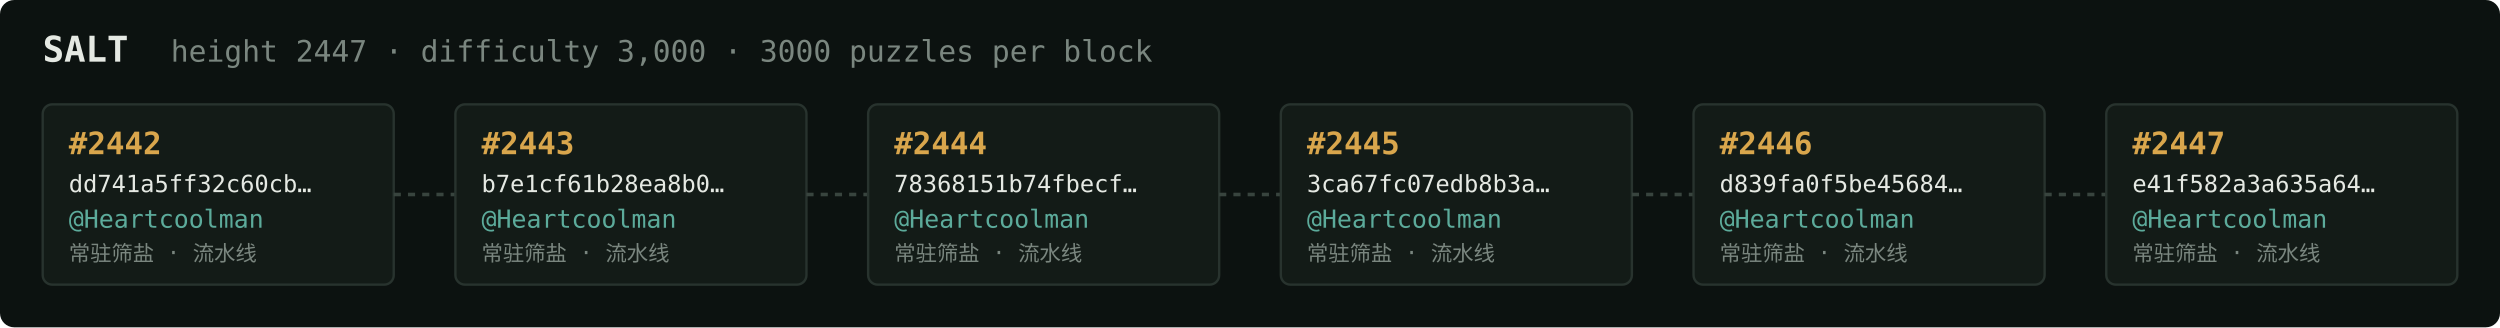
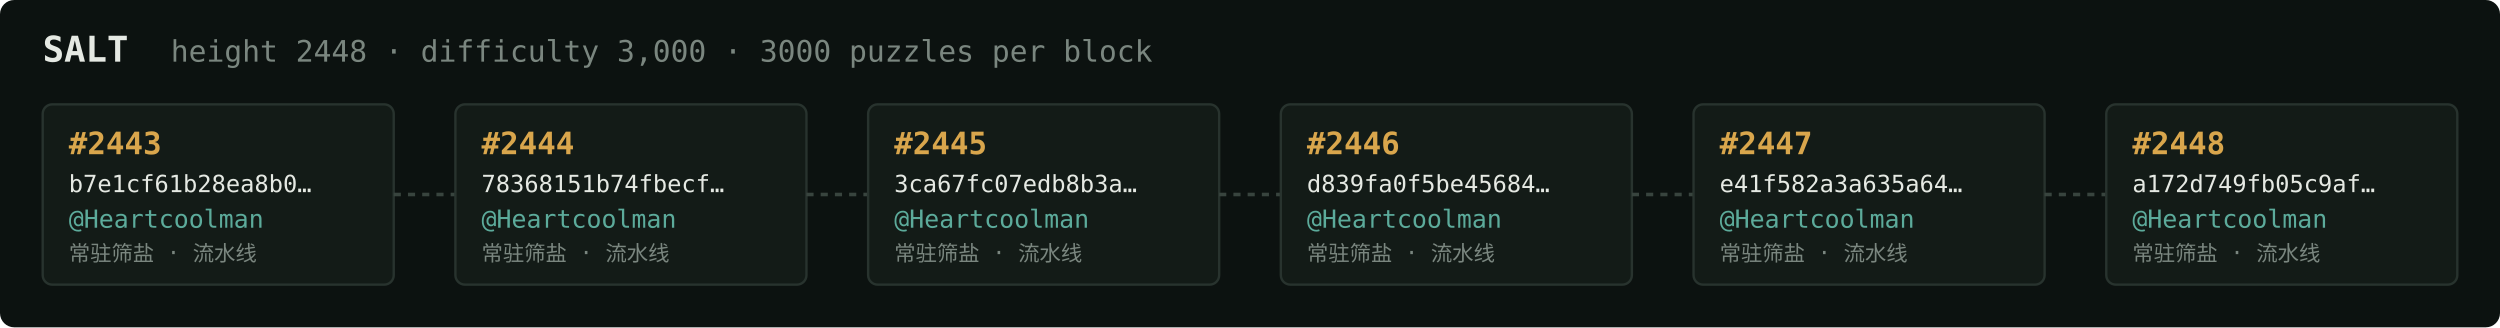
<svg xmlns="http://www.w3.org/2000/svg" width="1054" height="138" viewBox="0 0 1054 138" font-family="ui-monospace,SFMono-Regular,Menlo,monospace">
  <rect fill="#0c1210" width="1054" height="138" rx="6" />
  <text x="18" y="26" fill="#e5e9e3" font-size="15" font-weight="700">SALT</text>
-   <text x="72" y="26" fill="#7a867f" font-size="12.5">height 2447 · difficulty 3,000 · 3000 puzzles per block</text>
+   <text x="72" y="26" fill="#7a867f" font-size="12.5">height 2448 · difficulty 3,000 · 3000 puzzles per block</text>
  <rect x="18" y="44" width="148" height="76" rx="4" fill="#131b17" stroke="#28332e" stroke-width="1" />
-   <text x="29" y="65" fill="#d9a64c" font-size="13" font-weight="700">#2442</text>
-   <text x="29" y="81" fill="#e5e9e3" font-size="10">dd741a5ff32c60cb…</text>
+   <text x="29" y="65" fill="#d9a64c" font-size="13" font-weight="700">#2443</text>
+   <text x="29" y="81" fill="#e5e9e3" font-size="10">b7e1cf61b28ea8b0…</text>
  <text x="29" y="96" fill="#5cab9b" font-size="10.5">@Heartcoolman</text>
  <text x="29" y="110" fill="#7a867f" font-size="9">常驻筛盐 · 流水线</text>
  <line x1="166" y1="82.0" x2="192" y2="82.0" stroke="#38443e" stroke-width="1.5" stroke-dasharray="3 3" />
  <rect x="192" y="44" width="148" height="76" rx="4" fill="#131b17" stroke="#28332e" stroke-width="1" />
-   <text x="203" y="65" fill="#d9a64c" font-size="13" font-weight="700">#2443</text>
-   <text x="203" y="81" fill="#e5e9e3" font-size="10">b7e1cf61b28ea8b0…</text>
+   <text x="203" y="65" fill="#d9a64c" font-size="13" font-weight="700">#2444</text>
+   <text x="203" y="81" fill="#e5e9e3" font-size="10">78368151b74fbecf…</text>
  <text x="203" y="96" fill="#5cab9b" font-size="10.5">@Heartcoolman</text>
  <text x="203" y="110" fill="#7a867f" font-size="9">常驻筛盐 · 流水线</text>
  <line x1="340" y1="82.0" x2="366" y2="82.0" stroke="#38443e" stroke-width="1.5" stroke-dasharray="3 3" />
  <rect x="366" y="44" width="148" height="76" rx="4" fill="#131b17" stroke="#28332e" stroke-width="1" />
-   <text x="377" y="65" fill="#d9a64c" font-size="13" font-weight="700">#2444</text>
-   <text x="377" y="81" fill="#e5e9e3" font-size="10">78368151b74fbecf…</text>
+   <text x="377" y="65" fill="#d9a64c" font-size="13" font-weight="700">#2445</text>
+   <text x="377" y="81" fill="#e5e9e3" font-size="10">3ca67fc07edb8b3a…</text>
  <text x="377" y="96" fill="#5cab9b" font-size="10.5">@Heartcoolman</text>
  <text x="377" y="110" fill="#7a867f" font-size="9">常驻筛盐 · 流水线</text>
  <line x1="514" y1="82.0" x2="540" y2="82.0" stroke="#38443e" stroke-width="1.5" stroke-dasharray="3 3" />
  <rect x="540" y="44" width="148" height="76" rx="4" fill="#131b17" stroke="#28332e" stroke-width="1" />
-   <text x="551" y="65" fill="#d9a64c" font-size="13" font-weight="700">#2445</text>
-   <text x="551" y="81" fill="#e5e9e3" font-size="10">3ca67fc07edb8b3a…</text>
+   <text x="551" y="65" fill="#d9a64c" font-size="13" font-weight="700">#2446</text>
+   <text x="551" y="81" fill="#e5e9e3" font-size="10">d839fa0f5be45684…</text>
  <text x="551" y="96" fill="#5cab9b" font-size="10.5">@Heartcoolman</text>
  <text x="551" y="110" fill="#7a867f" font-size="9">常驻筛盐 · 流水线</text>
  <line x1="688" y1="82.0" x2="714" y2="82.0" stroke="#38443e" stroke-width="1.5" stroke-dasharray="3 3" />
  <rect x="714" y="44" width="148" height="76" rx="4" fill="#131b17" stroke="#28332e" stroke-width="1" />
-   <text x="725" y="65" fill="#d9a64c" font-size="13" font-weight="700">#2446</text>
-   <text x="725" y="81" fill="#e5e9e3" font-size="10">d839fa0f5be45684…</text>
+   <text x="725" y="65" fill="#d9a64c" font-size="13" font-weight="700">#2447</text>
+   <text x="725" y="81" fill="#e5e9e3" font-size="10">e41f582a3a635a64…</text>
  <text x="725" y="96" fill="#5cab9b" font-size="10.5">@Heartcoolman</text>
  <text x="725" y="110" fill="#7a867f" font-size="9">常驻筛盐 · 流水线</text>
  <line x1="862" y1="82.0" x2="888" y2="82.0" stroke="#38443e" stroke-width="1.5" stroke-dasharray="3 3" />
  <rect x="888" y="44" width="148" height="76" rx="4" fill="#131b17" stroke="#28332e" stroke-width="1" />
-   <text x="899" y="65" fill="#d9a64c" font-size="13" font-weight="700">#2447</text>
-   <text x="899" y="81" fill="#e5e9e3" font-size="10">e41f582a3a635a64…</text>
+   <text x="899" y="65" fill="#d9a64c" font-size="13" font-weight="700">#2448</text>
+   <text x="899" y="81" fill="#e5e9e3" font-size="10">a172d749fb05c9af…</text>
  <text x="899" y="96" fill="#5cab9b" font-size="10.5">@Heartcoolman</text>
  <text x="899" y="110" fill="#7a867f" font-size="9">常驻筛盐 · 流水线</text>
</svg>
